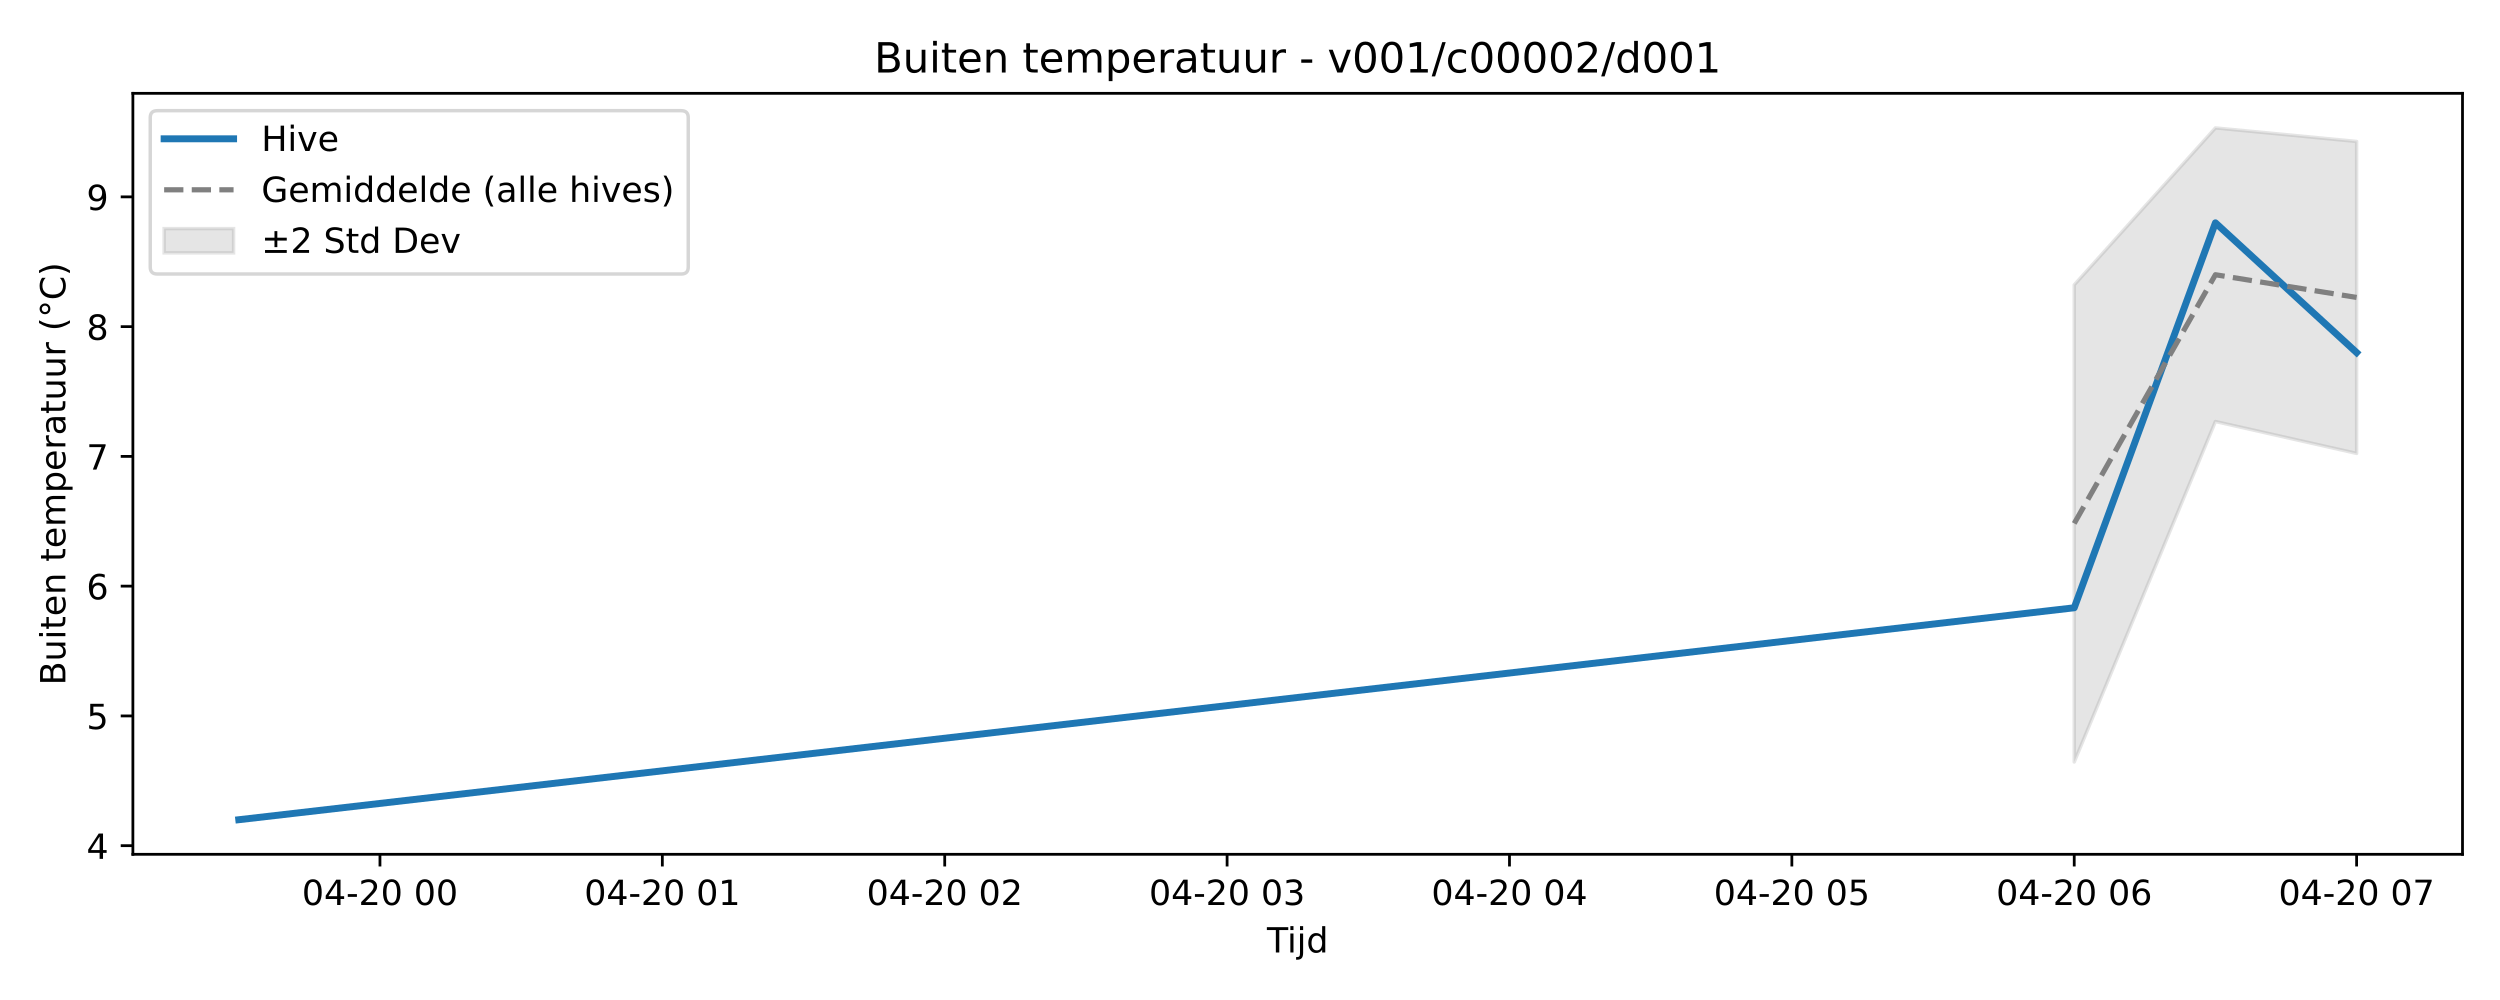
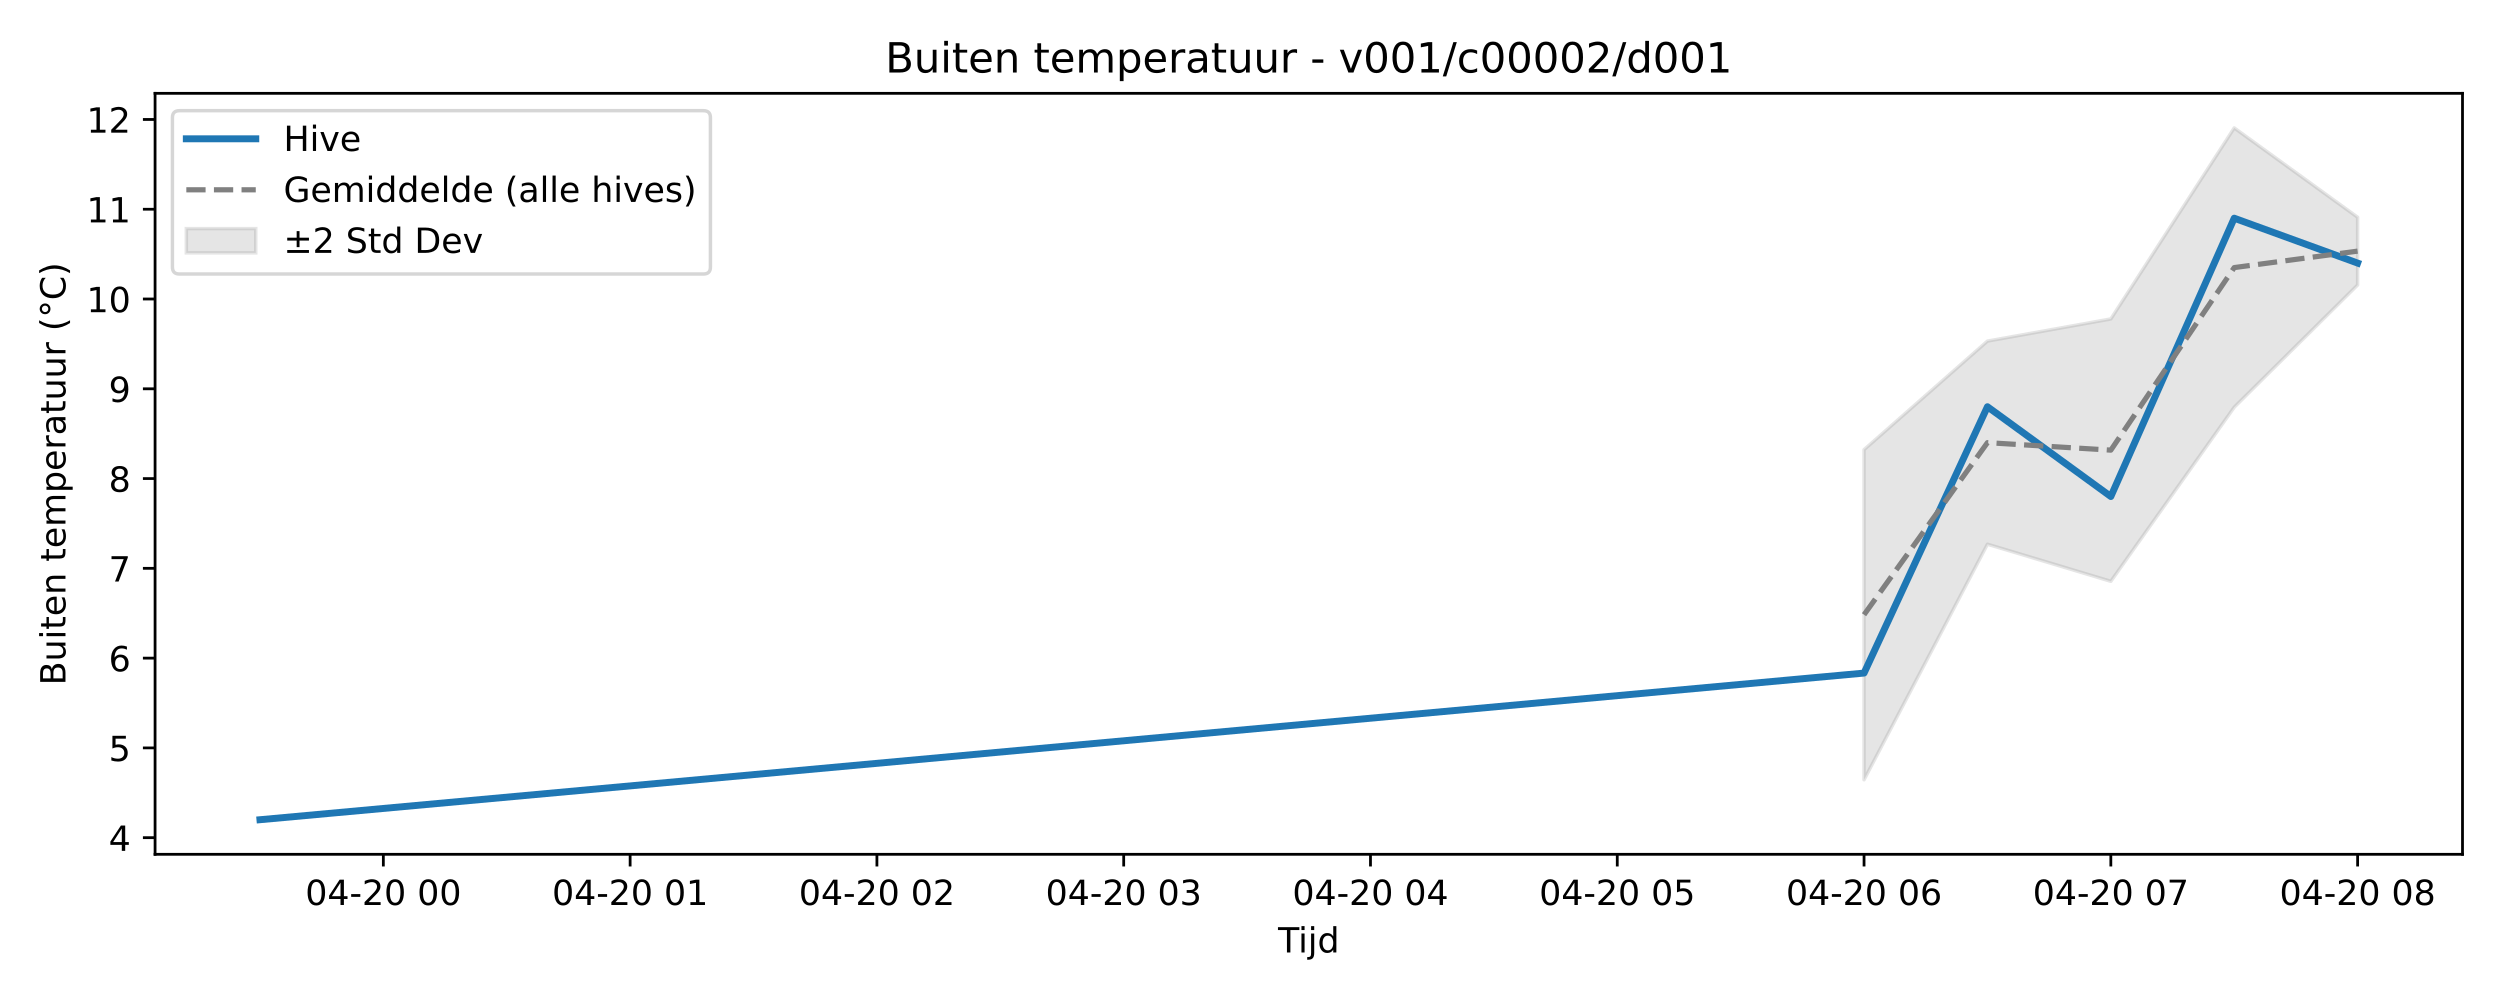
<svg xmlns="http://www.w3.org/2000/svg" xmlns:xlink="http://www.w3.org/1999/xlink" width="720pt" height="288pt" viewBox="0 0 720 288" version="1.1">
  <defs>
    <style type="text/css">*{stroke-linejoin: round; stroke-linecap: butt}</style>
  </defs>
  <g id="figure_1">
    <g id="patch_1">
      <path d="M 0 288  L 720 288  L 720 0  L 0 0  z " style="fill: #ffffff" />
    </g>
    <g id="axes_1">
      <g id="patch_2">
-         <path d="M 38.27 246.04  L 709.2 246.04  L 709.2 26.88  L 38.27 26.88  z " style="fill: #ffffff" />
+         <path d="M 44.66 246.04  L 709.2 246.04  L 709.2 26.88  L 44.66 26.88  z " style="fill: #ffffff" />
      </g>
      <g id="FillBetweenPolyCollection_1">
        <defs>
-           <path id="m5eb5a890b2" d="M 597.378 -205.956  L 597.378 -68.546  L 638.041 -166.598  L 678.703 -157.416  L 678.703 -247.261  L 678.703 -247.261  L 638.041 -251.158  L 597.378 -205.956  z " style="stroke: #808080; stroke-opacity: 0.2" />
+           <path id="ma04d49b8dd" d="M 536.846 -158.495  L 536.846 -63.424  L 572.383 -131.264  L 607.92 -120.577  L 643.457 -170.713  L 678.994 -205.925  L 678.994 -225.427  L 678.994 -225.427  L 643.457 -251.158  L 607.92 -196.147  L 572.383 -189.769  L 536.846 -158.495  z " style="stroke: #808080; stroke-opacity: 0.2" />
        </defs>
-         <g clip-path="url(#pefa71e4bcf)">
-           <use xlink:href="#m5eb5a890b2" x="0" y="288" style="fill: #808080; fill-opacity: 0.2; stroke: #808080; stroke-opacity: 0.2" />
+         <g clip-path="url(#pca83d70cf3)">
+           <use xlink:href="#ma04d49b8dd" x="0" y="288" style="fill: #808080; fill-opacity: 0.2; stroke: #808080; stroke-opacity: 0.2" />
        </g>
      </g>
      <g id="matplotlib.axis_1">
        <g id="xtick_1">
          <g id="line2d_1">
            <defs>
-               <path id="m780eb84384" d="M 0 0  L 0 3.5  " style="stroke: #000000; stroke-width: 0.8" />
-             </defs>
-             <g>
-               <use xlink:href="#m780eb84384" x="109.429" y="246.04" style="stroke: #000000; stroke-width: 0.8" />
+               <path id="ma1fe05bce4" d="M 0 0  L 0 3.5  " style="stroke: #000000; stroke-width: 0.8" />
+             </defs>
+             <g>
+               <use xlink:href="#ma1fe05bce4" x="110.403" y="246.04" style="stroke: #000000; stroke-width: 0.8" />
            </g>
          </g>
          <g id="text_1">
-             <g transform="translate(86.94877 260.6384) scale(0.1 -0.1)">
+             <g transform="translate(87.92279 260.6384) scale(0.1 -0.1)">
              <defs>
                <path id="DejaVuSans-30" d="M 2034 4250  Q 1547 4250 1301 3770  Q 1056 3291 1056 2328  Q 1056 1369 1301 889  Q 1547 409 2034 409  Q 2525 409 2770 889  Q 3016 1369 3016 2328  Q 3016 3291 2770 3770  Q 2525 4250 2034 4250  z M 2034 4750  Q 2819 4750 3233 4129  Q 3647 3509 3647 2328  Q 3647 1150 3233 529  Q 2819 -91 2034 -91  Q 1250 -91 836 529  Q 422 1150 422 2328  Q 422 3509 836 4129  Q 1250 4750 2034 4750  z " transform="scale(0.015625)" />
                <path id="DejaVuSans-34" d="M 2419 4116  L 825 1625  L 2419 1625  L 2419 4116  z M 2253 4666  L 3047 4666  L 3047 1625  L 3713 1625  L 3713 1100  L 3047 1100  L 3047 0  L 2419 0  L 2419 1100  L 313 1100  L 313 1709  L 2253 4666  z " transform="scale(0.015625)" />
                <path id="DejaVuSans-2d" d="M 313 2009  L 1997 2009  L 1997 1497  L 313 1497  L 313 2009  z " transform="scale(0.015625)" />
                <path id="DejaVuSans-32" d="M 1228 531  L 3431 531  L 3431 0  L 469 0  L 469 531  Q 828 903 1448 1529  Q 2069 2156 2228 2338  Q 2531 2678 2651 2914  Q 2772 3150 2772 3378  Q 2772 3750 2511 3984  Q 2250 4219 1831 4219  Q 1534 4219 1204 4116  Q 875 4013 500 3803  L 500 4441  Q 881 4594 1212 4672  Q 1544 4750 1819 4750  Q 2544 4750 2975 4387  Q 3406 4025 3406 3419  Q 3406 3131 3298 2873  Q 3191 2616 2906 2266  Q 2828 2175 2409 1742  Q 1991 1309 1228 531  z " transform="scale(0.015625)" />
                <path id="DejaVuSans-20" transform="scale(0.015625)" />
              </defs>
              <use xlink:href="#DejaVuSans-30" />
              <use xlink:href="#DejaVuSans-34" transform="translate(63.62305 0)" />
              <use xlink:href="#DejaVuSans-2d" transform="translate(127.2461 0)" />
              <use xlink:href="#DejaVuSans-32" transform="translate(163.3301 0)" />
              <use xlink:href="#DejaVuSans-30" transform="translate(226.9531 0)" />
              <use xlink:href="#DejaVuSans-20" transform="translate(290.5762 0)" />
              <use xlink:href="#DejaVuSans-30" transform="translate(322.3633 0)" />
              <use xlink:href="#DejaVuSans-30" transform="translate(385.9863 0)" />
            </g>
          </g>
        </g>
        <g id="xtick_2">
          <g id="line2d_2">
            <g>
-               <use xlink:href="#m780eb84384" x="190.754" y="246.04" style="stroke: #000000; stroke-width: 0.8" />
+               <use xlink:href="#ma1fe05bce4" x="181.477" y="246.04" style="stroke: #000000; stroke-width: 0.8" />
            </g>
          </g>
          <g id="text_2">
-             <g transform="translate(168.2736 260.6384) scale(0.1 -0.1)">
+             <g transform="translate(158.9966 260.6384) scale(0.1 -0.1)">
              <defs>
                <path id="DejaVuSans-31" d="M 794 531  L 1825 531  L 1825 4091  L 703 3866  L 703 4441  L 1819 4666  L 2450 4666  L 2450 531  L 3481 531  L 3481 0  L 794 0  L 794 531  z " transform="scale(0.015625)" />
              </defs>
              <use xlink:href="#DejaVuSans-30" />
              <use xlink:href="#DejaVuSans-34" transform="translate(63.62305 0)" />
              <use xlink:href="#DejaVuSans-2d" transform="translate(127.2461 0)" />
              <use xlink:href="#DejaVuSans-32" transform="translate(163.3301 0)" />
              <use xlink:href="#DejaVuSans-30" transform="translate(226.9531 0)" />
              <use xlink:href="#DejaVuSans-20" transform="translate(290.5762 0)" />
              <use xlink:href="#DejaVuSans-30" transform="translate(322.3633 0)" />
              <use xlink:href="#DejaVuSans-31" transform="translate(385.9863 0)" />
            </g>
          </g>
        </g>
        <g id="xtick_3">
          <g id="line2d_3">
            <g>
-               <use xlink:href="#m780eb84384" x="272.079" y="246.04" style="stroke: #000000; stroke-width: 0.8" />
+               <use xlink:href="#ma1fe05bce4" x="252.551" y="246.04" style="stroke: #000000; stroke-width: 0.8" />
            </g>
          </g>
          <g id="text_3">
-             <g transform="translate(249.5985 260.6384) scale(0.1 -0.1)">
+             <g transform="translate(230.0704 260.6384) scale(0.1 -0.1)">
              <use xlink:href="#DejaVuSans-30" />
              <use xlink:href="#DejaVuSans-34" transform="translate(63.62305 0)" />
              <use xlink:href="#DejaVuSans-2d" transform="translate(127.2461 0)" />
              <use xlink:href="#DejaVuSans-32" transform="translate(163.3301 0)" />
              <use xlink:href="#DejaVuSans-30" transform="translate(226.9531 0)" />
              <use xlink:href="#DejaVuSans-20" transform="translate(290.5762 0)" />
              <use xlink:href="#DejaVuSans-30" transform="translate(322.3633 0)" />
              <use xlink:href="#DejaVuSans-32" transform="translate(385.9863 0)" />
            </g>
          </g>
        </g>
        <g id="xtick_4">
          <g id="line2d_4">
            <g>
-               <use xlink:href="#m780eb84384" x="353.404" y="246.04" style="stroke: #000000; stroke-width: 0.8" />
+               <use xlink:href="#ma1fe05bce4" x="323.625" y="246.04" style="stroke: #000000; stroke-width: 0.8" />
            </g>
          </g>
          <g id="text_4">
-             <g transform="translate(330.9233 260.6384) scale(0.1 -0.1)">
+             <g transform="translate(301.1442 260.6384) scale(0.1 -0.1)">
              <defs>
                <path id="DejaVuSans-33" d="M 2597 2516  Q 3050 2419 3304 2112  Q 3559 1806 3559 1356  Q 3559 666 3084 287  Q 2609 -91 1734 -91  Q 1441 -91 1130 -33  Q 819 25 488 141  L 488 750  Q 750 597 1062 519  Q 1375 441 1716 441  Q 2309 441 2620 675  Q 2931 909 2931 1356  Q 2931 1769 2642 2001  Q 2353 2234 1838 2234  L 1294 2234  L 1294 2753  L 1863 2753  Q 2328 2753 2575 2939  Q 2822 3125 2822 3475  Q 2822 3834 2567 4026  Q 2313 4219 1838 4219  Q 1578 4219 1281 4162  Q 984 4106 628 3988  L 628 4550  Q 988 4650 1302 4700  Q 1616 4750 1894 4750  Q 2613 4750 3031 4423  Q 3450 4097 3450 3541  Q 3450 3153 3228 2886  Q 3006 2619 2597 2516  z " transform="scale(0.015625)" />
              </defs>
              <use xlink:href="#DejaVuSans-30" />
              <use xlink:href="#DejaVuSans-34" transform="translate(63.62305 0)" />
              <use xlink:href="#DejaVuSans-2d" transform="translate(127.2461 0)" />
              <use xlink:href="#DejaVuSans-32" transform="translate(163.3301 0)" />
              <use xlink:href="#DejaVuSans-30" transform="translate(226.9531 0)" />
              <use xlink:href="#DejaVuSans-20" transform="translate(290.5762 0)" />
              <use xlink:href="#DejaVuSans-30" transform="translate(322.3633 0)" />
              <use xlink:href="#DejaVuSans-33" transform="translate(385.9863 0)" />
            </g>
          </g>
        </g>
        <g id="xtick_5">
          <g id="line2d_5">
            <g>
-               <use xlink:href="#m780eb84384" x="434.729" y="246.04" style="stroke: #000000; stroke-width: 0.8" />
+               <use xlink:href="#ma1fe05bce4" x="394.698" y="246.04" style="stroke: #000000; stroke-width: 0.8" />
            </g>
          </g>
          <g id="text_5">
-             <g transform="translate(412.2482 260.6384) scale(0.1 -0.1)">
+             <g transform="translate(372.218 260.6384) scale(0.1 -0.1)">
              <use xlink:href="#DejaVuSans-30" />
              <use xlink:href="#DejaVuSans-34" transform="translate(63.62305 0)" />
              <use xlink:href="#DejaVuSans-2d" transform="translate(127.2461 0)" />
              <use xlink:href="#DejaVuSans-32" transform="translate(163.3301 0)" />
              <use xlink:href="#DejaVuSans-30" transform="translate(226.9531 0)" />
              <use xlink:href="#DejaVuSans-20" transform="translate(290.5762 0)" />
              <use xlink:href="#DejaVuSans-30" transform="translate(322.3633 0)" />
              <use xlink:href="#DejaVuSans-34" transform="translate(385.9863 0)" />
            </g>
          </g>
        </g>
        <g id="xtick_6">
          <g id="line2d_6">
            <g>
-               <use xlink:href="#m780eb84384" x="516.053" y="246.04" style="stroke: #000000; stroke-width: 0.8" />
+               <use xlink:href="#ma1fe05bce4" x="465.772" y="246.04" style="stroke: #000000; stroke-width: 0.8" />
            </g>
          </g>
          <g id="text_6">
-             <g transform="translate(493.573 260.6384) scale(0.1 -0.1)">
+             <g transform="translate(443.2918 260.6384) scale(0.1 -0.1)">
              <defs>
                <path id="DejaVuSans-35" d="M 691 4666  L 3169 4666  L 3169 4134  L 1269 4134  L 1269 2991  Q 1406 3038 1543 3061  Q 1681 3084 1819 3084  Q 2600 3084 3056 2656  Q 3513 2228 3513 1497  Q 3513 744 3044 326  Q 2575 -91 1722 -91  Q 1428 -91 1123 -41  Q 819 9 494 109  L 494 744  Q 775 591 1075 516  Q 1375 441 1709 441  Q 2250 441 2565 725  Q 2881 1009 2881 1497  Q 2881 1984 2565 2268  Q 2250 2553 1709 2553  Q 1456 2553 1204 2497  Q 953 2441 691 2322  L 691 4666  z " transform="scale(0.015625)" />
              </defs>
              <use xlink:href="#DejaVuSans-30" />
              <use xlink:href="#DejaVuSans-34" transform="translate(63.62305 0)" />
              <use xlink:href="#DejaVuSans-2d" transform="translate(127.2461 0)" />
              <use xlink:href="#DejaVuSans-32" transform="translate(163.3301 0)" />
              <use xlink:href="#DejaVuSans-30" transform="translate(226.9531 0)" />
              <use xlink:href="#DejaVuSans-20" transform="translate(290.5762 0)" />
              <use xlink:href="#DejaVuSans-30" transform="translate(322.3633 0)" />
              <use xlink:href="#DejaVuSans-35" transform="translate(385.9863 0)" />
            </g>
          </g>
        </g>
        <g id="xtick_7">
          <g id="line2d_7">
            <g>
-               <use xlink:href="#m780eb84384" x="597.378" y="246.04" style="stroke: #000000; stroke-width: 0.8" />
+               <use xlink:href="#ma1fe05bce4" x="536.846" y="246.04" style="stroke: #000000; stroke-width: 0.8" />
            </g>
          </g>
          <g id="text_7">
-             <g transform="translate(574.8979 260.6384) scale(0.1 -0.1)">
+             <g transform="translate(514.3656 260.6384) scale(0.1 -0.1)">
              <defs>
                <path id="DejaVuSans-36" d="M 2113 2584  Q 1688 2584 1439 2293  Q 1191 2003 1191 1497  Q 1191 994 1439 701  Q 1688 409 2113 409  Q 2538 409 2786 701  Q 3034 994 3034 1497  Q 3034 2003 2786 2293  Q 2538 2584 2113 2584  z M 3366 4563  L 3366 3988  Q 3128 4100 2886 4159  Q 2644 4219 2406 4219  Q 1781 4219 1451 3797  Q 1122 3375 1075 2522  Q 1259 2794 1537 2939  Q 1816 3084 2150 3084  Q 2853 3084 3261 2657  Q 3669 2231 3669 1497  Q 3669 778 3244 343  Q 2819 -91 2113 -91  Q 1303 -91 875 529  Q 447 1150 447 2328  Q 447 3434 972 4092  Q 1497 4750 2381 4750  Q 2619 4750 2861 4703  Q 3103 4656 3366 4563  z " transform="scale(0.015625)" />
              </defs>
              <use xlink:href="#DejaVuSans-30" />
              <use xlink:href="#DejaVuSans-34" transform="translate(63.62305 0)" />
              <use xlink:href="#DejaVuSans-2d" transform="translate(127.2461 0)" />
              <use xlink:href="#DejaVuSans-32" transform="translate(163.3301 0)" />
              <use xlink:href="#DejaVuSans-30" transform="translate(226.9531 0)" />
              <use xlink:href="#DejaVuSans-20" transform="translate(290.5762 0)" />
              <use xlink:href="#DejaVuSans-30" transform="translate(322.3633 0)" />
              <use xlink:href="#DejaVuSans-36" transform="translate(385.9863 0)" />
            </g>
          </g>
        </g>
        <g id="xtick_8">
          <g id="line2d_8">
            <g>
-               <use xlink:href="#m780eb84384" x="678.703" y="246.04" style="stroke: #000000; stroke-width: 0.8" />
+               <use xlink:href="#ma1fe05bce4" x="607.92" y="246.04" style="stroke: #000000; stroke-width: 0.8" />
            </g>
          </g>
          <g id="text_8">
-             <g transform="translate(656.2227 260.6384) scale(0.1 -0.1)">
+             <g transform="translate(585.4394 260.6384) scale(0.1 -0.1)">
              <defs>
                <path id="DejaVuSans-37" d="M 525 4666  L 3525 4666  L 3525 4397  L 1831 0  L 1172 0  L 2766 4134  L 525 4134  L 525 4666  z " transform="scale(0.015625)" />
              </defs>
              <use xlink:href="#DejaVuSans-30" />
              <use xlink:href="#DejaVuSans-34" transform="translate(63.62305 0)" />
              <use xlink:href="#DejaVuSans-2d" transform="translate(127.2461 0)" />
              <use xlink:href="#DejaVuSans-32" transform="translate(163.3301 0)" />
              <use xlink:href="#DejaVuSans-30" transform="translate(226.9531 0)" />
              <use xlink:href="#DejaVuSans-20" transform="translate(290.5762 0)" />
              <use xlink:href="#DejaVuSans-30" transform="translate(322.3633 0)" />
              <use xlink:href="#DejaVuSans-37" transform="translate(385.9863 0)" />
            </g>
          </g>
        </g>
-         <g id="text_9">
-           <g transform="translate(364.885 274.3166) scale(0.1 -0.1)">
+         <g id="xtick_9">
+           <g id="line2d_9">
+             <g>
+               <use xlink:href="#ma1fe05bce4" x="678.994" y="246.04" style="stroke: #000000; stroke-width: 0.8" />
+             </g>
+           </g>
+           <g id="text_9">
+             <g transform="translate(656.5132 260.6384) scale(0.1 -0.1)">
+               <defs>
+                 <path id="DejaVuSans-38" d="M 2034 2216  Q 1584 2216 1326 1975  Q 1069 1734 1069 1313  Q 1069 891 1326 650  Q 1584 409 2034 409  Q 2484 409 2743 651  Q 3003 894 3003 1313  Q 3003 1734 2745 1975  Q 2488 2216 2034 2216  z M 1403 2484  Q 997 2584 770 2862  Q 544 3141 544 3541  Q 544 4100 942 4425  Q 1341 4750 2034 4750  Q 2731 4750 3128 4425  Q 3525 4100 3525 3541  Q 3525 3141 3298 2862  Q 3072 2584 2669 2484  Q 3125 2378 3379 2068  Q 3634 1759 3634 1313  Q 3634 634 3220 271  Q 2806 -91 2034 -91  Q 1263 -91 848 271  Q 434 634 434 1313  Q 434 1759 690 2068  Q 947 2378 1403 2484  z M 1172 3481  Q 1172 3119 1398 2916  Q 1625 2713 2034 2713  Q 2441 2713 2670 2916  Q 2900 3119 2900 3481  Q 2900 3844 2670 4047  Q 2441 4250 2034 4250  Q 1625 4250 1398 4047  Q 1172 3844 1172 3481  z " transform="scale(0.015625)" />
+               </defs>
+               <use xlink:href="#DejaVuSans-30" />
+               <use xlink:href="#DejaVuSans-34" transform="translate(63.62305 0)" />
+               <use xlink:href="#DejaVuSans-2d" transform="translate(127.2461 0)" />
+               <use xlink:href="#DejaVuSans-32" transform="translate(163.3301 0)" />
+               <use xlink:href="#DejaVuSans-30" transform="translate(226.9531 0)" />
+               <use xlink:href="#DejaVuSans-20" transform="translate(290.5762 0)" />
+               <use xlink:href="#DejaVuSans-30" transform="translate(322.3633 0)" />
+               <use xlink:href="#DejaVuSans-38" transform="translate(385.9863 0)" />
+             </g>
+           </g>
+         </g>
+         <g id="text_10">
+           <g transform="translate(368.08 274.3166) scale(0.1 -0.1)">
            <defs>
              <path id="DejaVuSans-54" d="M -19 4666  L 3928 4666  L 3928 4134  L 2272 4134  L 2272 0  L 1638 0  L 1638 4134  L -19 4134  L -19 4666  z " transform="scale(0.015625)" />
              <path id="DejaVuSans-69" d="M 603 3500  L 1178 3500  L 1178 0  L 603 0  L 603 3500  z M 603 4863  L 1178 4863  L 1178 4134  L 603 4134  L 603 4863  z " transform="scale(0.015625)" />
              <path id="DejaVuSans-6a" d="M 603 3500  L 1178 3500  L 1178 -63  Q 1178 -731 923 -1031  Q 669 -1331 103 -1331  L -116 -1331  L -116 -844  L 38 -844  Q 366 -844 484 -692  Q 603 -541 603 -63  L 603 3500  z M 603 4863  L 1178 4863  L 1178 4134  L 603 4134  L 603 4863  z " transform="scale(0.015625)" />
              <path id="DejaVuSans-64" d="M 2906 2969  L 2906 4863  L 3481 4863  L 3481 0  L 2906 0  L 2906 525  Q 2725 213 2448 61  Q 2172 -91 1784 -91  Q 1150 -91 751 415  Q 353 922 353 1747  Q 353 2572 751 3078  Q 1150 3584 1784 3584  Q 2172 3584 2448 3432  Q 2725 3281 2906 2969  z M 947 1747  Q 947 1113 1208 752  Q 1469 391 1925 391  Q 2381 391 2643 752  Q 2906 1113 2906 1747  Q 2906 2381 2643 2742  Q 2381 3103 1925 3103  Q 1469 3103 1208 2742  Q 947 2381 947 1747  z " transform="scale(0.015625)" />
            </defs>
            <use xlink:href="#DejaVuSans-54" />
            <use xlink:href="#DejaVuSans-69" transform="translate(57.95898 0)" />
            <use xlink:href="#DejaVuSans-6a" transform="translate(85.74219 0)" />
            <use xlink:href="#DejaVuSans-64" transform="translate(113.5254 0)" />
          </g>
        </g>
      </g>
      <g id="matplotlib.axis_2">
        <g id="ytick_1">
-           <g id="line2d_9">
-             <defs>
-               <path id="m8aad65857c" d="M 0 0  L -3.5 0  " style="stroke: #000000; stroke-width: 0.8" />
-             </defs>
-             <g>
-               <use xlink:href="#m8aad65857c" x="38.27" y="243.552" style="stroke: #000000; stroke-width: 0.8" />
-             </g>
-           </g>
-           <g id="text_10">
-             <g transform="translate(24.9075 247.3515) scale(0.1 -0.1)">
+           <g id="line2d_10">
+             <defs>
+               <path id="mc35c472026" d="M 0 0  L -3.5 0  " style="stroke: #000000; stroke-width: 0.8" />
+             </defs>
+             <g>
+               <use xlink:href="#mc35c472026" x="44.66" y="241.249" style="stroke: #000000; stroke-width: 0.8" />
+             </g>
+           </g>
+           <g id="text_11">
+             <g transform="translate(31.2975 245.0486) scale(0.1 -0.1)">
              <use xlink:href="#DejaVuSans-34" />
            </g>
          </g>
        </g>
        <g id="ytick_2">
-           <g id="line2d_10">
-             <g>
-               <use xlink:href="#m8aad65857c" x="38.27" y="206.182" style="stroke: #000000; stroke-width: 0.8" />
-             </g>
-           </g>
-           <g id="text_11">
-             <g transform="translate(24.9075 209.9809) scale(0.1 -0.1)">
+           <g id="line2d_11">
+             <g>
+               <use xlink:href="#mc35c472026" x="44.66" y="215.393" style="stroke: #000000; stroke-width: 0.8" />
+             </g>
+           </g>
+           <g id="text_12">
+             <g transform="translate(31.2975 219.1927) scale(0.1 -0.1)">
              <use xlink:href="#DejaVuSans-35" />
            </g>
          </g>
        </g>
        <g id="ytick_3">
-           <g id="line2d_11">
-             <g>
-               <use xlink:href="#m8aad65857c" x="38.27" y="168.811" style="stroke: #000000; stroke-width: 0.8" />
-             </g>
-           </g>
-           <g id="text_12">
-             <g transform="translate(24.9075 172.6104) scale(0.1 -0.1)">
+           <g id="line2d_12">
+             <g>
+               <use xlink:href="#mc35c472026" x="44.66" y="189.538" style="stroke: #000000; stroke-width: 0.8" />
+             </g>
+           </g>
+           <g id="text_13">
+             <g transform="translate(31.2975 193.3367) scale(0.1 -0.1)">
              <use xlink:href="#DejaVuSans-36" />
            </g>
          </g>
        </g>
        <g id="ytick_4">
-           <g id="line2d_12">
-             <g>
-               <use xlink:href="#m8aad65857c" x="38.27" y="131.441" style="stroke: #000000; stroke-width: 0.8" />
-             </g>
-           </g>
-           <g id="text_13">
-             <g transform="translate(24.9075 135.2398) scale(0.1 -0.1)">
+           <g id="line2d_13">
+             <g>
+               <use xlink:href="#mc35c472026" x="44.66" y="163.682" style="stroke: #000000; stroke-width: 0.8" />
+             </g>
+           </g>
+           <g id="text_14">
+             <g transform="translate(31.2975 167.4808) scale(0.1 -0.1)">
              <use xlink:href="#DejaVuSans-37" />
            </g>
          </g>
        </g>
        <g id="ytick_5">
-           <g id="line2d_13">
-             <g>
-               <use xlink:href="#m8aad65857c" x="38.27" y="94.07" style="stroke: #000000; stroke-width: 0.8" />
-             </g>
-           </g>
-           <g id="text_14">
-             <g transform="translate(24.9075 97.86924) scale(0.1 -0.1)">
-               <defs>
-                 <path id="DejaVuSans-38" d="M 2034 2216  Q 1584 2216 1326 1975  Q 1069 1734 1069 1313  Q 1069 891 1326 650  Q 1584 409 2034 409  Q 2484 409 2743 651  Q 3003 894 3003 1313  Q 3003 1734 2745 1975  Q 2488 2216 2034 2216  z M 1403 2484  Q 997 2584 770 2862  Q 544 3141 544 3541  Q 544 4100 942 4425  Q 1341 4750 2034 4750  Q 2731 4750 3128 4425  Q 3525 4100 3525 3541  Q 3525 3141 3298 2862  Q 3072 2584 2669 2484  Q 3125 2378 3379 2068  Q 3634 1759 3634 1313  Q 3634 634 3220 271  Q 2806 -91 2034 -91  Q 1263 -91 848 271  Q 434 634 434 1313  Q 434 1759 690 2068  Q 947 2378 1403 2484  z M 1172 3481  Q 1172 3119 1398 2916  Q 1625 2713 2034 2713  Q 2441 2713 2670 2916  Q 2900 3119 2900 3481  Q 2900 3844 2670 4047  Q 2441 4250 2034 4250  Q 1625 4250 1398 4047  Q 1172 3844 1172 3481  z " transform="scale(0.015625)" />
-               </defs>
+           <g id="line2d_14">
+             <g>
+               <use xlink:href="#mc35c472026" x="44.66" y="137.826" style="stroke: #000000; stroke-width: 0.8" />
+             </g>
+           </g>
+           <g id="text_15">
+             <g transform="translate(31.2975 141.6249) scale(0.1 -0.1)">
              <use xlink:href="#DejaVuSans-38" />
            </g>
          </g>
        </g>
        <g id="ytick_6">
-           <g id="line2d_14">
-             <g>
-               <use xlink:href="#m8aad65857c" x="38.27" y="56.699" style="stroke: #000000; stroke-width: 0.8" />
-             </g>
-           </g>
-           <g id="text_15">
-             <g transform="translate(24.9075 60.49867) scale(0.1 -0.1)">
+           <g id="line2d_15">
+             <g>
+               <use xlink:href="#mc35c472026" x="44.66" y="111.97" style="stroke: #000000; stroke-width: 0.8" />
+             </g>
+           </g>
+           <g id="text_16">
+             <g transform="translate(31.2975 115.7689) scale(0.1 -0.1)">
              <defs>
                <path id="DejaVuSans-39" d="M 703 97  L 703 672  Q 941 559 1184 500  Q 1428 441 1663 441  Q 2288 441 2617 861  Q 2947 1281 2994 2138  Q 2813 1869 2534 1725  Q 2256 1581 1919 1581  Q 1219 1581 811 2004  Q 403 2428 403 3163  Q 403 3881 828 4315  Q 1253 4750 1959 4750  Q 2769 4750 3195 4129  Q 3622 3509 3622 2328  Q 3622 1225 3098 567  Q 2575 -91 1691 -91  Q 1453 -91 1209 -44  Q 966 3 703 97  z M 1959 2075  Q 2384 2075 2632 2365  Q 2881 2656 2881 3163  Q 2881 3666 2632 3958  Q 2384 4250 1959 4250  Q 1534 4250 1286 3958  Q 1038 3666 1038 3163  Q 1038 2656 1286 2365  Q 1534 2075 1959 2075  z " transform="scale(0.015625)" />
              </defs>
              <use xlink:href="#DejaVuSans-39" />
            </g>
          </g>
        </g>
-         <g id="text_16">
-           <g transform="translate(18.82781 197.3553) rotate(-90) scale(0.1 -0.1)">
+         <g id="ytick_7">
+           <g id="line2d_16">
+             <g>
+               <use xlink:href="#mc35c472026" x="44.66" y="86.114" style="stroke: #000000; stroke-width: 0.8" />
+             </g>
+           </g>
+           <g id="text_17">
+             <g transform="translate(24.935 89.913) scale(0.1 -0.1)">
+               <use xlink:href="#DejaVuSans-31" />
+               <use xlink:href="#DejaVuSans-30" transform="translate(63.62305 0)" />
+             </g>
+           </g>
+         </g>
+         <g id="ytick_8">
+           <g id="line2d_17">
+             <g>
+               <use xlink:href="#mc35c472026" x="44.66" y="60.258" style="stroke: #000000; stroke-width: 0.8" />
+             </g>
+           </g>
+           <g id="text_18">
+             <g transform="translate(24.935 64.05707) scale(0.1 -0.1)">
+               <use xlink:href="#DejaVuSans-31" />
+               <use xlink:href="#DejaVuSans-31" transform="translate(63.62305 0)" />
+             </g>
+           </g>
+         </g>
+         <g id="ytick_9">
+           <g id="line2d_18">
+             <g>
+               <use xlink:href="#mc35c472026" x="44.66" y="34.402" style="stroke: #000000; stroke-width: 0.8" />
+             </g>
+           </g>
+           <g id="text_19">
+             <g transform="translate(24.935 38.20114) scale(0.1 -0.1)">
+               <use xlink:href="#DejaVuSans-31" />
+               <use xlink:href="#DejaVuSans-32" transform="translate(63.62305 0)" />
+             </g>
+           </g>
+         </g>
+         <g id="text_20">
+           <g transform="translate(18.85531 197.3553) rotate(-90) scale(0.1 -0.1)">
            <defs>
              <path id="DejaVuSans-42" d="M 1259 2228  L 1259 519  L 2272 519  Q 2781 519 3026 730  Q 3272 941 3272 1375  Q 3272 1813 3026 2020  Q 2781 2228 2272 2228  L 1259 2228  z M 1259 4147  L 1259 2741  L 2194 2741  Q 2656 2741 2882 2914  Q 3109 3088 3109 3444  Q 3109 3797 2882 3972  Q 2656 4147 2194 4147  L 1259 4147  z M 628 4666  L 2241 4666  Q 2963 4666 3353 4366  Q 3744 4066 3744 3513  Q 3744 3084 3544 2831  Q 3344 2578 2956 2516  Q 3422 2416 3680 2098  Q 3938 1781 3938 1306  Q 3938 681 3513 340  Q 3088 0 2303 0  L 628 0  L 628 4666  z " transform="scale(0.015625)" />
              <path id="DejaVuSans-75" d="M 544 1381  L 544 3500  L 1119 3500  L 1119 1403  Q 1119 906 1312 657  Q 1506 409 1894 409  Q 2359 409 2629 706  Q 2900 1003 2900 1516  L 2900 3500  L 3475 3500  L 3475 0  L 2900 0  L 2900 538  Q 2691 219 2414 64  Q 2138 -91 1772 -91  Q 1169 -91 856 284  Q 544 659 544 1381  z M 1991 3584  L 1991 3584  z " transform="scale(0.015625)" />
              <path id="DejaVuSans-74" d="M 1172 4494  L 1172 3500  L 2356 3500  L 2356 3053  L 1172 3053  L 1172 1153  Q 1172 725 1289 603  Q 1406 481 1766 481  L 2356 481  L 2356 0  L 1766 0  Q 1100 0 847 248  Q 594 497 594 1153  L 594 3053  L 172 3053  L 172 3500  L 594 3500  L 594 4494  L 1172 4494  z " transform="scale(0.015625)" />
              <path id="DejaVuSans-65" d="M 3597 1894  L 3597 1613  L 953 1613  Q 991 1019 1311 708  Q 1631 397 2203 397  Q 2534 397 2845 478  Q 3156 559 3463 722  L 3463 178  Q 3153 47 2828 -22  Q 2503 -91 2169 -91  Q 1331 -91 842 396  Q 353 884 353 1716  Q 353 2575 817 3079  Q 1281 3584 2069 3584  Q 2775 3584 3186 3129  Q 3597 2675 3597 1894  z M 3022 2063  Q 3016 2534 2758 2815  Q 2500 3097 2075 3097  Q 1594 3097 1305 2825  Q 1016 2553 972 2059  L 3022 2063  z " transform="scale(0.015625)" />
              <path id="DejaVuSans-6e" d="M 3513 2113  L 3513 0  L 2938 0  L 2938 2094  Q 2938 2591 2744 2837  Q 2550 3084 2163 3084  Q 1697 3084 1428 2787  Q 1159 2491 1159 1978  L 1159 0  L 581 0  L 581 3500  L 1159 3500  L 1159 2956  Q 1366 3272 1645 3428  Q 1925 3584 2291 3584  Q 2894 3584 3203 3211  Q 3513 2838 3513 2113  z " transform="scale(0.015625)" />
              <path id="DejaVuSans-6d" d="M 3328 2828  Q 3544 3216 3844 3400  Q 4144 3584 4550 3584  Q 5097 3584 5394 3201  Q 5691 2819 5691 2113  L 5691 0  L 5113 0  L 5113 2094  Q 5113 2597 4934 2840  Q 4756 3084 4391 3084  Q 3944 3084 3684 2787  Q 3425 2491 3425 1978  L 3425 0  L 2847 0  L 2847 2094  Q 2847 2600 2669 2842  Q 2491 3084 2119 3084  Q 1678 3084 1418 2786  Q 1159 2488 1159 1978  L 1159 0  L 581 0  L 581 3500  L 1159 3500  L 1159 2956  Q 1356 3278 1631 3431  Q 1906 3584 2284 3584  Q 2666 3584 2933 3390  Q 3200 3197 3328 2828  z " transform="scale(0.015625)" />
              <path id="DejaVuSans-70" d="M 1159 525  L 1159 -1331  L 581 -1331  L 581 3500  L 1159 3500  L 1159 2969  Q 1341 3281 1617 3432  Q 1894 3584 2278 3584  Q 2916 3584 3314 3078  Q 3713 2572 3713 1747  Q 3713 922 3314 415  Q 2916 -91 2278 -91  Q 1894 -91 1617 61  Q 1341 213 1159 525  z M 3116 1747  Q 3116 2381 2855 2742  Q 2594 3103 2138 3103  Q 1681 3103 1420 2742  Q 1159 2381 1159 1747  Q 1159 1113 1420 752  Q 1681 391 2138 391  Q 2594 391 2855 752  Q 3116 1113 3116 1747  z " transform="scale(0.015625)" />
              <path id="DejaVuSans-72" d="M 2631 2963  Q 2534 3019 2420 3045  Q 2306 3072 2169 3072  Q 1681 3072 1420 2755  Q 1159 2438 1159 1844  L 1159 0  L 581 0  L 581 3500  L 1159 3500  L 1159 2956  Q 1341 3275 1631 3429  Q 1922 3584 2338 3584  Q 2397 3584 2469 3576  Q 2541 3569 2628 3553  L 2631 2963  z " transform="scale(0.015625)" />
              <path id="DejaVuSans-61" d="M 2194 1759  Q 1497 1759 1228 1600  Q 959 1441 959 1056  Q 959 750 1161 570  Q 1363 391 1709 391  Q 2188 391 2477 730  Q 2766 1069 2766 1631  L 2766 1759  L 2194 1759  z M 3341 1997  L 3341 0  L 2766 0  L 2766 531  Q 2569 213 2275 61  Q 1981 -91 1556 -91  Q 1019 -91 701 211  Q 384 513 384 1019  Q 384 1609 779 1909  Q 1175 2209 1959 2209  L 2766 2209  L 2766 2266  Q 2766 2663 2505 2880  Q 2244 3097 1772 3097  Q 1472 3097 1187 3025  Q 903 2953 641 2809  L 641 3341  Q 956 3463 1253 3523  Q 1550 3584 1831 3584  Q 2591 3584 2966 3190  Q 3341 2797 3341 1997  z " transform="scale(0.015625)" />
              <path id="DejaVuSans-28" d="M 1984 4856  Q 1566 4138 1362 3434  Q 1159 2731 1159 2009  Q 1159 1288 1364 580  Q 1569 -128 1984 -844  L 1484 -844  Q 1016 -109 783 600  Q 550 1309 550 2009  Q 550 2706 781 3412  Q 1013 4119 1484 4856  L 1984 4856  z " transform="scale(0.015625)" />
              <path id="DejaVuSans-b0" d="M 1600 4347  Q 1350 4347 1178 4173  Q 1006 4000 1006 3750  Q 1006 3503 1178 3333  Q 1350 3163 1600 3163  Q 1850 3163 2022 3333  Q 2194 3503 2194 3750  Q 2194 3997 2020 4172  Q 1847 4347 1600 4347  z M 1600 4750  Q 1800 4750 1984 4673  Q 2169 4597 2303 4453  Q 2447 4313 2519 4134  Q 2591 3956 2591 3750  Q 2591 3338 2302 3052  Q 2013 2766 1594 2766  Q 1172 2766 890 3047  Q 609 3328 609 3750  Q 609 4169 896 4459  Q 1184 4750 1600 4750  z " transform="scale(0.015625)" />
              <path id="DejaVuSans-43" d="M 4122 4306  L 4122 3641  Q 3803 3938 3442 4084  Q 3081 4231 2675 4231  Q 1875 4231 1450 3742  Q 1025 3253 1025 2328  Q 1025 1406 1450 917  Q 1875 428 2675 428  Q 3081 428 3442 575  Q 3803 722 4122 1019  L 4122 359  Q 3791 134 3420 21  Q 3050 -91 2638 -91  Q 1578 -91 968 557  Q 359 1206 359 2328  Q 359 3453 968 4101  Q 1578 4750 2638 4750  Q 3056 4750 3426 4639  Q 3797 4528 4122 4306  z " transform="scale(0.015625)" />
              <path id="DejaVuSans-29" d="M 513 4856  L 1013 4856  Q 1481 4119 1714 3412  Q 1947 2706 1947 2009  Q 1947 1309 1714 600  Q 1481 -109 1013 -844  L 513 -844  Q 928 -128 1133 580  Q 1338 1288 1338 2009  Q 1338 2731 1133 3434  Q 928 4138 513 4856  z " transform="scale(0.015625)" />
            </defs>
            <use xlink:href="#DejaVuSans-42" />
            <use xlink:href="#DejaVuSans-75" transform="translate(68.60352 0)" />
            <use xlink:href="#DejaVuSans-69" transform="translate(131.9824 0)" />
            <use xlink:href="#DejaVuSans-74" transform="translate(159.7656 0)" />
            <use xlink:href="#DejaVuSans-65" transform="translate(198.9746 0)" />
            <use xlink:href="#DejaVuSans-6e" transform="translate(260.498 0)" />
            <use xlink:href="#DejaVuSans-20" transform="translate(323.877 0)" />
            <use xlink:href="#DejaVuSans-74" transform="translate(355.6641 0)" />
            <use xlink:href="#DejaVuSans-65" transform="translate(394.873 0)" />
            <use xlink:href="#DejaVuSans-6d" transform="translate(456.3965 0)" />
            <use xlink:href="#DejaVuSans-70" transform="translate(553.8086 0)" />
            <use xlink:href="#DejaVuSans-65" transform="translate(617.2852 0)" />
            <use xlink:href="#DejaVuSans-72" transform="translate(678.8086 0)" />
            <use xlink:href="#DejaVuSans-61" transform="translate(719.9219 0)" />
            <use xlink:href="#DejaVuSans-74" transform="translate(781.2012 0)" />
            <use xlink:href="#DejaVuSans-75" transform="translate(820.4102 0)" />
            <use xlink:href="#DejaVuSans-75" transform="translate(883.7891 0)" />
            <use xlink:href="#DejaVuSans-72" transform="translate(947.168 0)" />
            <use xlink:href="#DejaVuSans-20" transform="translate(988.2812 0)" />
            <use xlink:href="#DejaVuSans-28" transform="translate(1020.068 0)" />
            <use xlink:href="#DejaVuSans-b0" transform="translate(1059.082 0)" />
            <use xlink:href="#DejaVuSans-43" transform="translate(1109.082 0)" />
            <use xlink:href="#DejaVuSans-29" transform="translate(1178.906 0)" />
          </g>
        </g>
      </g>
-       <g id="line2d_15">
-         <path d="M 68.767 236.078  L 597.378 175.04  L 638.041 64.174  L 678.703 101.544  " clip-path="url(#pefa71e4bcf)" style="fill: none; stroke: #1f77b4; stroke-width: 2; stroke-linecap: square" />
-       </g>
-       <g id="line2d_16">
-         <path d="M 68.767 236.078  M 597.378 150.749  L 638.041 79.122  L 678.703 85.662  " clip-path="url(#pefa71e4bcf)" style="fill: none; stroke-dasharray: 5.55,2.4; stroke-dashoffset: 0; stroke: #808080; stroke-width: 1.5" />
+       <g id="line2d_19">
+         <path d="M 74.866 236.078  L 536.846 193.847  L 572.383 117.141  L 607.92 142.997  L 643.457 62.843  L 678.994 75.771  " clip-path="url(#pca83d70cf3)" style="fill: none; stroke: #1f77b4; stroke-width: 2; stroke-linecap: square" />
+       </g>
+       <g id="line2d_20">
+         <path d="M 74.866 236.078  M 536.846 177.04  L 572.383 127.483  L 607.92 129.638  L 643.457 77.064  L 678.994 72.324  " clip-path="url(#pca83d70cf3)" style="fill: none; stroke-dasharray: 5.55,2.4; stroke-dashoffset: 0; stroke: #808080; stroke-width: 1.5" />
      </g>
      <g id="patch_3">
-         <path d="M 38.27 246.04  L 38.27 26.88  " style="fill: none; stroke: #000000; stroke-width: 0.8; stroke-linejoin: miter; stroke-linecap: square" />
+         <path d="M 44.66 246.04  L 44.66 26.88  " style="fill: none; stroke: #000000; stroke-width: 0.8; stroke-linejoin: miter; stroke-linecap: square" />
      </g>
      <g id="patch_4">
        <path d="M 709.2 246.04  L 709.2 26.88  " style="fill: none; stroke: #000000; stroke-width: 0.8; stroke-linejoin: miter; stroke-linecap: square" />
      </g>
      <g id="patch_5">
-         <path d="M 38.27 246.04  L 709.2 246.04  " style="fill: none; stroke: #000000; stroke-width: 0.8; stroke-linejoin: miter; stroke-linecap: square" />
+         <path d="M 44.66 246.04  L 709.2 246.04  " style="fill: none; stroke: #000000; stroke-width: 0.8; stroke-linejoin: miter; stroke-linecap: square" />
      </g>
      <g id="patch_6">
-         <path d="M 38.27 26.88  L 709.2 26.88  " style="fill: none; stroke: #000000; stroke-width: 0.8; stroke-linejoin: miter; stroke-linecap: square" />
-       </g>
-       <g id="text_17">
-         <g transform="translate(251.7663 20.88) scale(0.12 -0.12)">
+         <path d="M 44.66 26.88  L 709.2 26.88  " style="fill: none; stroke: #000000; stroke-width: 0.8; stroke-linejoin: miter; stroke-linecap: square" />
+       </g>
+       <g id="text_21">
+         <g transform="translate(254.9613 20.88) scale(0.12 -0.12)">
          <defs>
            <path id="DejaVuSans-76" d="M 191 3500  L 800 3500  L 1894 563  L 2988 3500  L 3597 3500  L 2284 0  L 1503 0  L 191 3500  z " transform="scale(0.015625)" />
            <path id="DejaVuSans-2f" d="M 1625 4666  L 2156 4666  L 531 -594  L 0 -594  L 1625 4666  z " transform="scale(0.015625)" />
            <path id="DejaVuSans-63" d="M 3122 3366  L 3122 2828  Q 2878 2963 2633 3030  Q 2388 3097 2138 3097  Q 1578 3097 1268 2742  Q 959 2388 959 1747  Q 959 1106 1268 751  Q 1578 397 2138 397  Q 2388 397 2633 464  Q 2878 531 3122 666  L 3122 134  Q 2881 22 2623 -34  Q 2366 -91 2075 -91  Q 1284 -91 818 406  Q 353 903 353 1747  Q 353 2603 823 3093  Q 1294 3584 2113 3584  Q 2378 3584 2631 3529  Q 2884 3475 3122 3366  z " transform="scale(0.015625)" />
          </defs>
          <use xlink:href="#DejaVuSans-42" />
          <use xlink:href="#DejaVuSans-75" transform="translate(68.60352 0)" />
          <use xlink:href="#DejaVuSans-69" transform="translate(131.9824 0)" />
          <use xlink:href="#DejaVuSans-74" transform="translate(159.7656 0)" />
          <use xlink:href="#DejaVuSans-65" transform="translate(198.9746 0)" />
          <use xlink:href="#DejaVuSans-6e" transform="translate(260.498 0)" />
          <use xlink:href="#DejaVuSans-20" transform="translate(323.877 0)" />
          <use xlink:href="#DejaVuSans-74" transform="translate(355.6641 0)" />
          <use xlink:href="#DejaVuSans-65" transform="translate(394.873 0)" />
          <use xlink:href="#DejaVuSans-6d" transform="translate(456.3965 0)" />
          <use xlink:href="#DejaVuSans-70" transform="translate(553.8086 0)" />
          <use xlink:href="#DejaVuSans-65" transform="translate(617.2852 0)" />
          <use xlink:href="#DejaVuSans-72" transform="translate(678.8086 0)" />
          <use xlink:href="#DejaVuSans-61" transform="translate(719.9219 0)" />
          <use xlink:href="#DejaVuSans-74" transform="translate(781.2012 0)" />
          <use xlink:href="#DejaVuSans-75" transform="translate(820.4102 0)" />
          <use xlink:href="#DejaVuSans-75" transform="translate(883.7891 0)" />
          <use xlink:href="#DejaVuSans-72" transform="translate(947.168 0)" />
          <use xlink:href="#DejaVuSans-20" transform="translate(988.2812 0)" />
          <use xlink:href="#DejaVuSans-2d" transform="translate(1020.068 0)" />
          <use xlink:href="#DejaVuSans-20" transform="translate(1056.152 0)" />
          <use xlink:href="#DejaVuSans-76" transform="translate(1087.939 0)" />
          <use xlink:href="#DejaVuSans-30" transform="translate(1147.119 0)" />
          <use xlink:href="#DejaVuSans-30" transform="translate(1210.742 0)" />
          <use xlink:href="#DejaVuSans-31" transform="translate(1274.365 0)" />
          <use xlink:href="#DejaVuSans-2f" transform="translate(1337.988 0)" />
          <use xlink:href="#DejaVuSans-63" transform="translate(1371.68 0)" />
          <use xlink:href="#DejaVuSans-30" transform="translate(1426.66 0)" />
          <use xlink:href="#DejaVuSans-30" transform="translate(1490.283 0)" />
          <use xlink:href="#DejaVuSans-30" transform="translate(1553.906 0)" />
          <use xlink:href="#DejaVuSans-30" transform="translate(1617.529 0)" />
          <use xlink:href="#DejaVuSans-32" transform="translate(1681.152 0)" />
          <use xlink:href="#DejaVuSans-2f" transform="translate(1744.775 0)" />
          <use xlink:href="#DejaVuSans-64" transform="translate(1778.467 0)" />
          <use xlink:href="#DejaVuSans-30" transform="translate(1841.943 0)" />
          <use xlink:href="#DejaVuSans-30" transform="translate(1905.566 0)" />
          <use xlink:href="#DejaVuSans-31" transform="translate(1969.189 0)" />
        </g>
      </g>
      <g id="legend_1">
        <g id="patch_7">
-           <path d="M 45.27 78.914  L 196.214 78.914  Q 198.214 78.914 198.214 76.914  L 198.214 33.88  Q 198.214 31.88 196.214 31.88  L 45.27 31.88  Q 43.27 31.88 43.27 33.88  L 43.27 76.914  Q 43.27 78.914 45.27 78.914  z " style="fill: #ffffff; opacity: 0.8; stroke: #cccccc; stroke-linejoin: miter" />
-         </g>
-         <g id="line2d_17">
-           <path d="M 47.27 39.978  L 57.27 39.978  L 67.27 39.978  " style="fill: none; stroke: #1f77b4; stroke-width: 2; stroke-linecap: square" />
-         </g>
-         <g id="text_18">
-           <g transform="translate(75.27 43.47844) scale(0.1 -0.1)">
+           <path d="M 51.66 78.914  L 202.604 78.914  Q 204.604 78.914 204.604 76.914  L 204.604 33.88  Q 204.604 31.88 202.604 31.88  L 51.66 31.88  Q 49.66 31.88 49.66 33.88  L 49.66 76.914  Q 49.66 78.914 51.66 78.914  z " style="fill: #ffffff; opacity: 0.8; stroke: #cccccc; stroke-linejoin: miter" />
+         </g>
+         <g id="line2d_21">
+           <path d="M 53.66 39.978  L 63.66 39.978  L 73.66 39.978  " style="fill: none; stroke: #1f77b4; stroke-width: 2; stroke-linecap: square" />
+         </g>
+         <g id="text_22">
+           <g transform="translate(81.66 43.47844) scale(0.1 -0.1)">
            <defs>
              <path id="DejaVuSans-48" d="M 628 4666  L 1259 4666  L 1259 2753  L 3553 2753  L 3553 4666  L 4184 4666  L 4184 0  L 3553 0  L 3553 2222  L 1259 2222  L 1259 0  L 628 0  L 628 4666  z " transform="scale(0.015625)" />
            </defs>
            <use xlink:href="#DejaVuSans-48" />
            <use xlink:href="#DejaVuSans-69" transform="translate(75.19531 0)" />
            <use xlink:href="#DejaVuSans-76" transform="translate(102.9785 0)" />
            <use xlink:href="#DejaVuSans-65" transform="translate(162.1582 0)" />
          </g>
        </g>
-         <g id="line2d_18">
-           <path d="M 47.27 54.657  L 57.27 54.657  L 67.27 54.657  " style="fill: none; stroke-dasharray: 5.55,2.4; stroke-dashoffset: 0; stroke: #808080; stroke-width: 1.5" />
-         </g>
-         <g id="text_19">
-           <g transform="translate(75.27 58.15656) scale(0.1 -0.1)">
+         <g id="line2d_22">
+           <path d="M 53.66 54.657  L 63.66 54.657  L 73.66 54.657  " style="fill: none; stroke-dasharray: 5.55,2.4; stroke-dashoffset: 0; stroke: #808080; stroke-width: 1.5" />
+         </g>
+         <g id="text_23">
+           <g transform="translate(81.66 58.15656) scale(0.1 -0.1)">
            <defs>
              <path id="DejaVuSans-47" d="M 3809 666  L 3809 1919  L 2778 1919  L 2778 2438  L 4434 2438  L 4434 434  Q 4069 175 3628 42  Q 3188 -91 2688 -91  Q 1594 -91 976 548  Q 359 1188 359 2328  Q 359 3472 976 4111  Q 1594 4750 2688 4750  Q 3144 4750 3555 4637  Q 3966 4525 4313 4306  L 4313 3634  Q 3963 3931 3569 4081  Q 3175 4231 2741 4231  Q 1884 4231 1454 3753  Q 1025 3275 1025 2328  Q 1025 1384 1454 906  Q 1884 428 2741 428  Q 3075 428 3337 486  Q 3600 544 3809 666  z " transform="scale(0.015625)" />
              <path id="DejaVuSans-6c" d="M 603 4863  L 1178 4863  L 1178 0  L 603 0  L 603 4863  z " transform="scale(0.015625)" />
              <path id="DejaVuSans-68" d="M 3513 2113  L 3513 0  L 2938 0  L 2938 2094  Q 2938 2591 2744 2837  Q 2550 3084 2163 3084  Q 1697 3084 1428 2787  Q 1159 2491 1159 1978  L 1159 0  L 581 0  L 581 4863  L 1159 4863  L 1159 2956  Q 1366 3272 1645 3428  Q 1925 3584 2291 3584  Q 2894 3584 3203 3211  Q 3513 2838 3513 2113  z " transform="scale(0.015625)" />
              <path id="DejaVuSans-73" d="M 2834 3397  L 2834 2853  Q 2591 2978 2328 3040  Q 2066 3103 1784 3103  Q 1356 3103 1142 2972  Q 928 2841 928 2578  Q 928 2378 1081 2264  Q 1234 2150 1697 2047  L 1894 2003  Q 2506 1872 2764 1633  Q 3022 1394 3022 966  Q 3022 478 2636 193  Q 2250 -91 1575 -91  Q 1294 -91 989 -36  Q 684 19 347 128  L 347 722  Q 666 556 975 473  Q 1284 391 1588 391  Q 1994 391 2212 530  Q 2431 669 2431 922  Q 2431 1156 2273 1281  Q 2116 1406 1581 1522  L 1381 1569  Q 847 1681 609 1914  Q 372 2147 372 2553  Q 372 3047 722 3315  Q 1072 3584 1716 3584  Q 2034 3584 2315 3537  Q 2597 3491 2834 3397  z " transform="scale(0.015625)" />
            </defs>
            <use xlink:href="#DejaVuSans-47" />
            <use xlink:href="#DejaVuSans-65" transform="translate(77.49023 0)" />
            <use xlink:href="#DejaVuSans-6d" transform="translate(139.0137 0)" />
            <use xlink:href="#DejaVuSans-69" transform="translate(236.4258 0)" />
            <use xlink:href="#DejaVuSans-64" transform="translate(264.209 0)" />
            <use xlink:href="#DejaVuSans-64" transform="translate(327.6855 0)" />
            <use xlink:href="#DejaVuSans-65" transform="translate(391.1621 0)" />
            <use xlink:href="#DejaVuSans-6c" transform="translate(452.6855 0)" />
            <use xlink:href="#DejaVuSans-64" transform="translate(480.4688 0)" />
            <use xlink:href="#DejaVuSans-65" transform="translate(543.9453 0)" />
            <use xlink:href="#DejaVuSans-20" transform="translate(605.4688 0)" />
            <use xlink:href="#DejaVuSans-28" transform="translate(637.2559 0)" />
            <use xlink:href="#DejaVuSans-61" transform="translate(676.2695 0)" />
            <use xlink:href="#DejaVuSans-6c" transform="translate(737.5488 0)" />
            <use xlink:href="#DejaVuSans-6c" transform="translate(765.332 0)" />
            <use xlink:href="#DejaVuSans-65" transform="translate(793.1152 0)" />
            <use xlink:href="#DejaVuSans-20" transform="translate(854.6387 0)" />
            <use xlink:href="#DejaVuSans-68" transform="translate(886.4258 0)" />
            <use xlink:href="#DejaVuSans-69" transform="translate(949.8047 0)" />
            <use xlink:href="#DejaVuSans-76" transform="translate(977.5879 0)" />
            <use xlink:href="#DejaVuSans-65" transform="translate(1036.768 0)" />
            <use xlink:href="#DejaVuSans-73" transform="translate(1098.291 0)" />
            <use xlink:href="#DejaVuSans-29" transform="translate(1150.391 0)" />
          </g>
        </g>
        <g id="patch_8">
-           <path d="M 47.27 72.835  L 67.27 72.835  L 67.27 65.835  L 47.27 65.835  z " style="fill: #808080; fill-opacity: 0.2; stroke: #808080; stroke-opacity: 0.2; stroke-linejoin: miter" />
-         </g>
-         <g id="text_20">
-           <g transform="translate(75.27 72.83469) scale(0.1 -0.1)">
+           <path d="M 53.66 72.835  L 73.66 72.835  L 73.66 65.835  L 53.66 65.835  z " style="fill: #808080; fill-opacity: 0.2; stroke: #808080; stroke-opacity: 0.2; stroke-linejoin: miter" />
+         </g>
+         <g id="text_24">
+           <g transform="translate(81.66 72.83469) scale(0.1 -0.1)">
            <defs>
              <path id="DejaVuSans-b1" d="M 2944 4013  L 2944 2803  L 4684 2803  L 4684 2272  L 2944 2272  L 2944 1063  L 2419 1063  L 2419 2272  L 678 2272  L 678 2803  L 2419 2803  L 2419 4013  L 2944 4013  z M 678 531  L 4684 531  L 4684 0  L 678 0  L 678 531  z " transform="scale(0.015625)" />
              <path id="DejaVuSans-53" d="M 3425 4513  L 3425 3897  Q 3066 4069 2747 4153  Q 2428 4238 2131 4238  Q 1616 4238 1336 4038  Q 1056 3838 1056 3469  Q 1056 3159 1242 3001  Q 1428 2844 1947 2747  L 2328 2669  Q 3034 2534 3370 2195  Q 3706 1856 3706 1288  Q 3706 609 3251 259  Q 2797 -91 1919 -91  Q 1588 -91 1214 -16  Q 841 59 441 206  L 441 856  Q 825 641 1194 531  Q 1563 422 1919 422  Q 2459 422 2753 634  Q 3047 847 3047 1241  Q 3047 1584 2836 1778  Q 2625 1972 2144 2069  L 1759 2144  Q 1053 2284 737 2584  Q 422 2884 422 3419  Q 422 4038 858 4394  Q 1294 4750 2059 4750  Q 2388 4750 2728 4690  Q 3069 4631 3425 4513  z " transform="scale(0.015625)" />
              <path id="DejaVuSans-44" d="M 1259 4147  L 1259 519  L 2022 519  Q 2988 519 3436 956  Q 3884 1394 3884 2338  Q 3884 3275 3436 3711  Q 2988 4147 2022 4147  L 1259 4147  z M 628 4666  L 1925 4666  Q 3281 4666 3915 4102  Q 4550 3538 4550 2338  Q 4550 1131 3912 565  Q 3275 0 1925 0  L 628 0  L 628 4666  z " transform="scale(0.015625)" />
            </defs>
            <use xlink:href="#DejaVuSans-b1" />
            <use xlink:href="#DejaVuSans-32" transform="translate(83.78906 0)" />
            <use xlink:href="#DejaVuSans-20" transform="translate(147.4121 0)" />
            <use xlink:href="#DejaVuSans-53" transform="translate(179.1992 0)" />
            <use xlink:href="#DejaVuSans-74" transform="translate(242.6758 0)" />
            <use xlink:href="#DejaVuSans-64" transform="translate(281.8848 0)" />
            <use xlink:href="#DejaVuSans-20" transform="translate(345.3613 0)" />
            <use xlink:href="#DejaVuSans-44" transform="translate(377.1484 0)" />
            <use xlink:href="#DejaVuSans-65" transform="translate(454.1504 0)" />
            <use xlink:href="#DejaVuSans-76" transform="translate(515.6738 0)" />
          </g>
        </g>
      </g>
    </g>
  </g>
  <defs>
-     <clipPath id="pefa71e4bcf">
-       <rect x="38.27" y="26.88" width="670.93" height="219.16" />
+     <clipPath id="pca83d70cf3">
+       <rect x="44.66" y="26.88" width="664.54" height="219.16" />
    </clipPath>
  </defs>
</svg>
